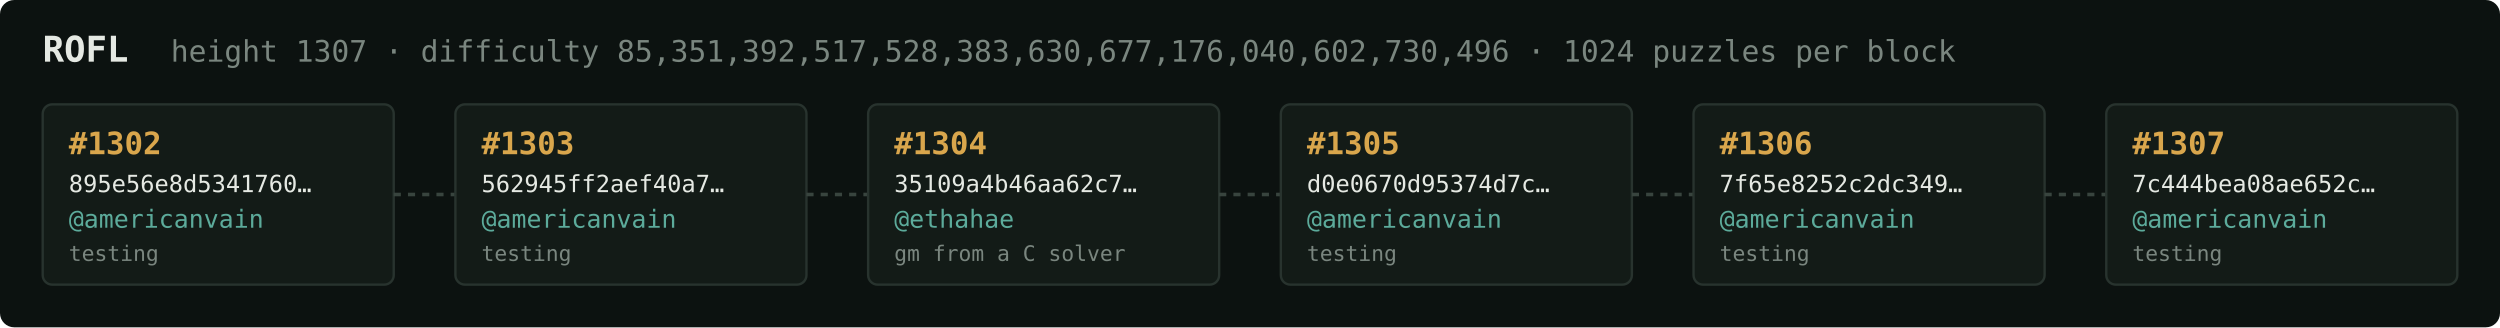
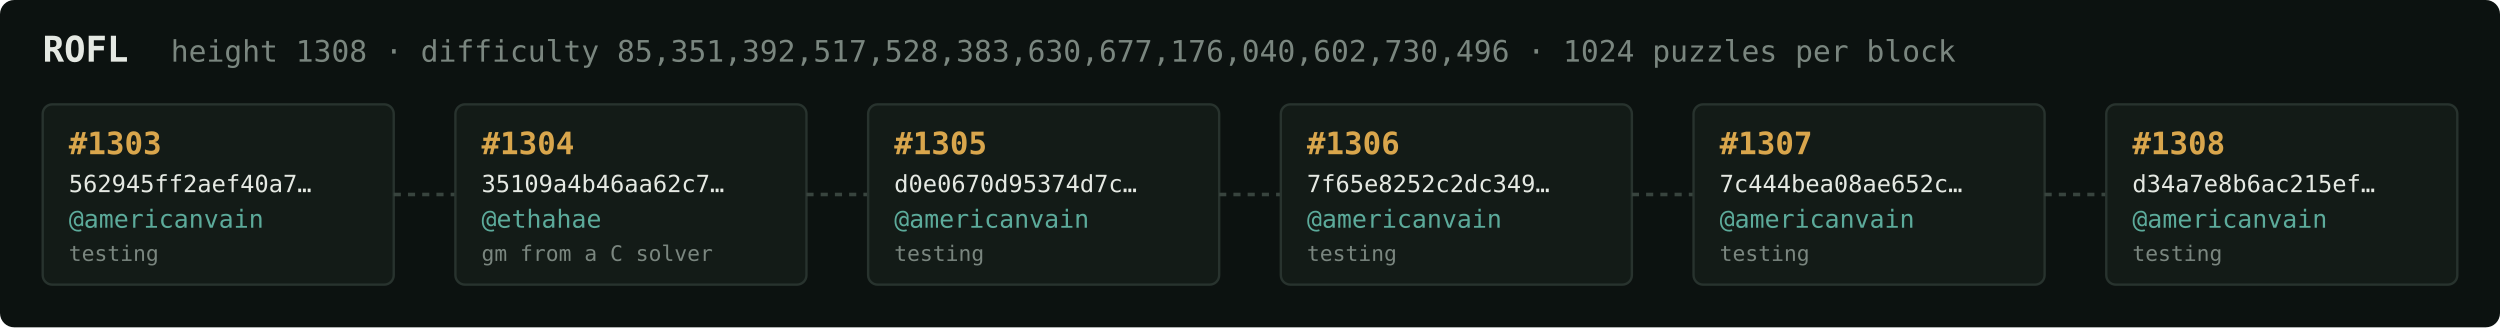
<svg xmlns="http://www.w3.org/2000/svg" width="1054" height="138" viewBox="0 0 1054 138" font-family="ui-monospace,SFMono-Regular,Menlo,monospace">
  <rect fill="#0c1210" width="1054" height="138" rx="6" />
  <text x="18" y="26" fill="#e5e9e3" font-size="15" font-weight="700">ROFL</text>
-   <text x="72" y="26" fill="#7a867f" font-size="12.5">height 1307 · difficulty 85,351,392,517,528,383,630,677,176,040,602,730,496 · 1024 puzzles per block</text>
+   <text x="72" y="26" fill="#7a867f" font-size="12.5">height 1308 · difficulty 85,351,392,517,528,383,630,677,176,040,602,730,496 · 1024 puzzles per block</text>
  <rect x="18" y="44" width="148" height="76" rx="4" fill="#131b17" stroke="#28332e" stroke-width="1" />
-   <text x="29" y="65" fill="#d9a64c" font-size="13" font-weight="700">#1302</text>
-   <text x="29" y="81" fill="#e5e9e3" font-size="10">895e56e8d5341760…</text>
+   <text x="29" y="65" fill="#d9a64c" font-size="13" font-weight="700">#1303</text>
+   <text x="29" y="81" fill="#e5e9e3" font-size="10">562945ff2aef40a7…</text>
  <text x="29" y="96" fill="#5cab9b" font-size="10.5">@americanvain</text>
  <text x="29" y="110" fill="#7a867f" font-size="9">testing</text>
  <line x1="166" y1="82.0" x2="192" y2="82.0" stroke="#38443e" stroke-width="1.5" stroke-dasharray="3 3" />
  <rect x="192" y="44" width="148" height="76" rx="4" fill="#131b17" stroke="#28332e" stroke-width="1" />
-   <text x="203" y="65" fill="#d9a64c" font-size="13" font-weight="700">#1303</text>
-   <text x="203" y="81" fill="#e5e9e3" font-size="10">562945ff2aef40a7…</text>
-   <text x="203" y="96" fill="#5cab9b" font-size="10.5">@americanvain</text>
-   <text x="203" y="110" fill="#7a867f" font-size="9">testing</text>
+   <text x="203" y="65" fill="#d9a64c" font-size="13" font-weight="700">#1304</text>
+   <text x="203" y="81" fill="#e5e9e3" font-size="10">35109a4b46aa62c7…</text>
+   <text x="203" y="96" fill="#5cab9b" font-size="10.5">@ethahae</text>
+   <text x="203" y="110" fill="#7a867f" font-size="9">gm from a C solver</text>
  <line x1="340" y1="82.0" x2="366" y2="82.0" stroke="#38443e" stroke-width="1.5" stroke-dasharray="3 3" />
  <rect x="366" y="44" width="148" height="76" rx="4" fill="#131b17" stroke="#28332e" stroke-width="1" />
-   <text x="377" y="65" fill="#d9a64c" font-size="13" font-weight="700">#1304</text>
-   <text x="377" y="81" fill="#e5e9e3" font-size="10">35109a4b46aa62c7…</text>
-   <text x="377" y="96" fill="#5cab9b" font-size="10.5">@ethahae</text>
-   <text x="377" y="110" fill="#7a867f" font-size="9">gm from a C solver</text>
+   <text x="377" y="65" fill="#d9a64c" font-size="13" font-weight="700">#1305</text>
+   <text x="377" y="81" fill="#e5e9e3" font-size="10">d0e0670d95374d7c…</text>
+   <text x="377" y="96" fill="#5cab9b" font-size="10.5">@americanvain</text>
+   <text x="377" y="110" fill="#7a867f" font-size="9">testing</text>
  <line x1="514" y1="82.0" x2="540" y2="82.0" stroke="#38443e" stroke-width="1.5" stroke-dasharray="3 3" />
  <rect x="540" y="44" width="148" height="76" rx="4" fill="#131b17" stroke="#28332e" stroke-width="1" />
-   <text x="551" y="65" fill="#d9a64c" font-size="13" font-weight="700">#1305</text>
-   <text x="551" y="81" fill="#e5e9e3" font-size="10">d0e0670d95374d7c…</text>
+   <text x="551" y="65" fill="#d9a64c" font-size="13" font-weight="700">#1306</text>
+   <text x="551" y="81" fill="#e5e9e3" font-size="10">7f65e8252c2dc349…</text>
  <text x="551" y="96" fill="#5cab9b" font-size="10.5">@americanvain</text>
  <text x="551" y="110" fill="#7a867f" font-size="9">testing</text>
  <line x1="688" y1="82.0" x2="714" y2="82.0" stroke="#38443e" stroke-width="1.5" stroke-dasharray="3 3" />
  <rect x="714" y="44" width="148" height="76" rx="4" fill="#131b17" stroke="#28332e" stroke-width="1" />
-   <text x="725" y="65" fill="#d9a64c" font-size="13" font-weight="700">#1306</text>
-   <text x="725" y="81" fill="#e5e9e3" font-size="10">7f65e8252c2dc349…</text>
+   <text x="725" y="65" fill="#d9a64c" font-size="13" font-weight="700">#1307</text>
+   <text x="725" y="81" fill="#e5e9e3" font-size="10">7c444bea08ae652c…</text>
  <text x="725" y="96" fill="#5cab9b" font-size="10.5">@americanvain</text>
  <text x="725" y="110" fill="#7a867f" font-size="9">testing</text>
  <line x1="862" y1="82.0" x2="888" y2="82.0" stroke="#38443e" stroke-width="1.5" stroke-dasharray="3 3" />
  <rect x="888" y="44" width="148" height="76" rx="4" fill="#131b17" stroke="#28332e" stroke-width="1" />
-   <text x="899" y="65" fill="#d9a64c" font-size="13" font-weight="700">#1307</text>
-   <text x="899" y="81" fill="#e5e9e3" font-size="10">7c444bea08ae652c…</text>
+   <text x="899" y="65" fill="#d9a64c" font-size="13" font-weight="700">#1308</text>
+   <text x="899" y="81" fill="#e5e9e3" font-size="10">d34a7e8b6ac215ef…</text>
  <text x="899" y="96" fill="#5cab9b" font-size="10.5">@americanvain</text>
  <text x="899" y="110" fill="#7a867f" font-size="9">testing</text>
</svg>
